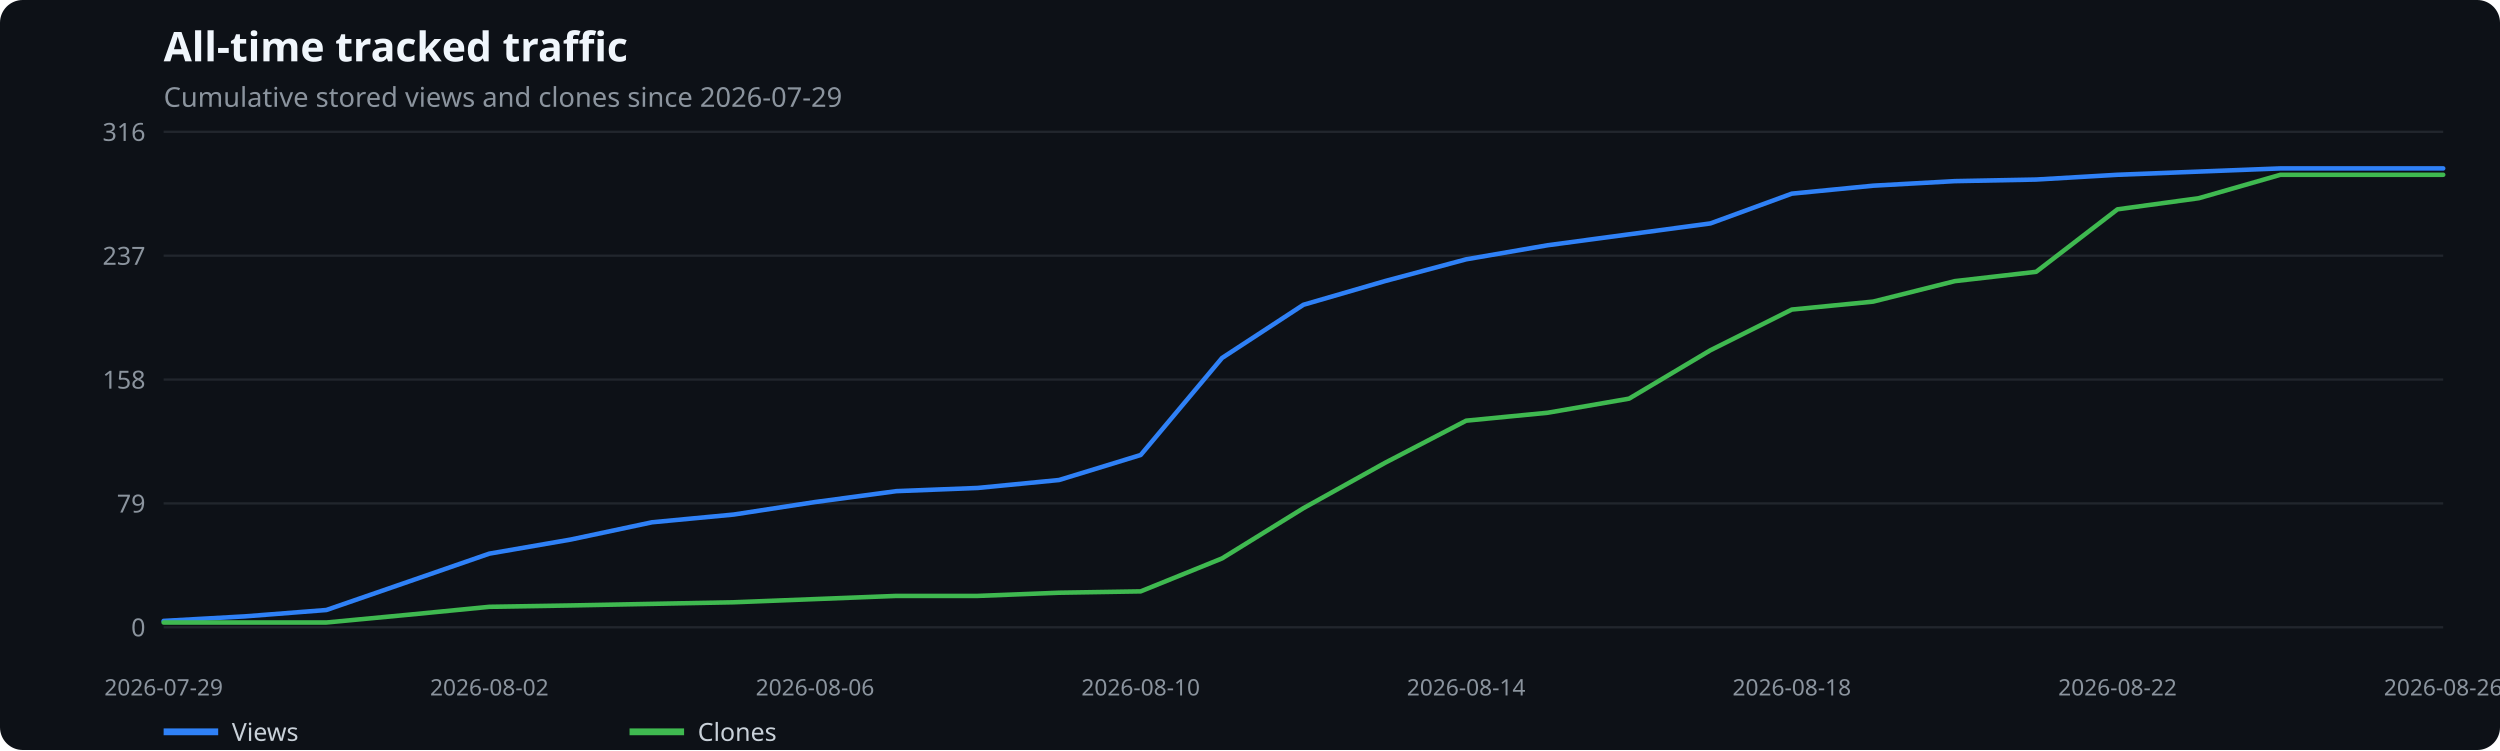
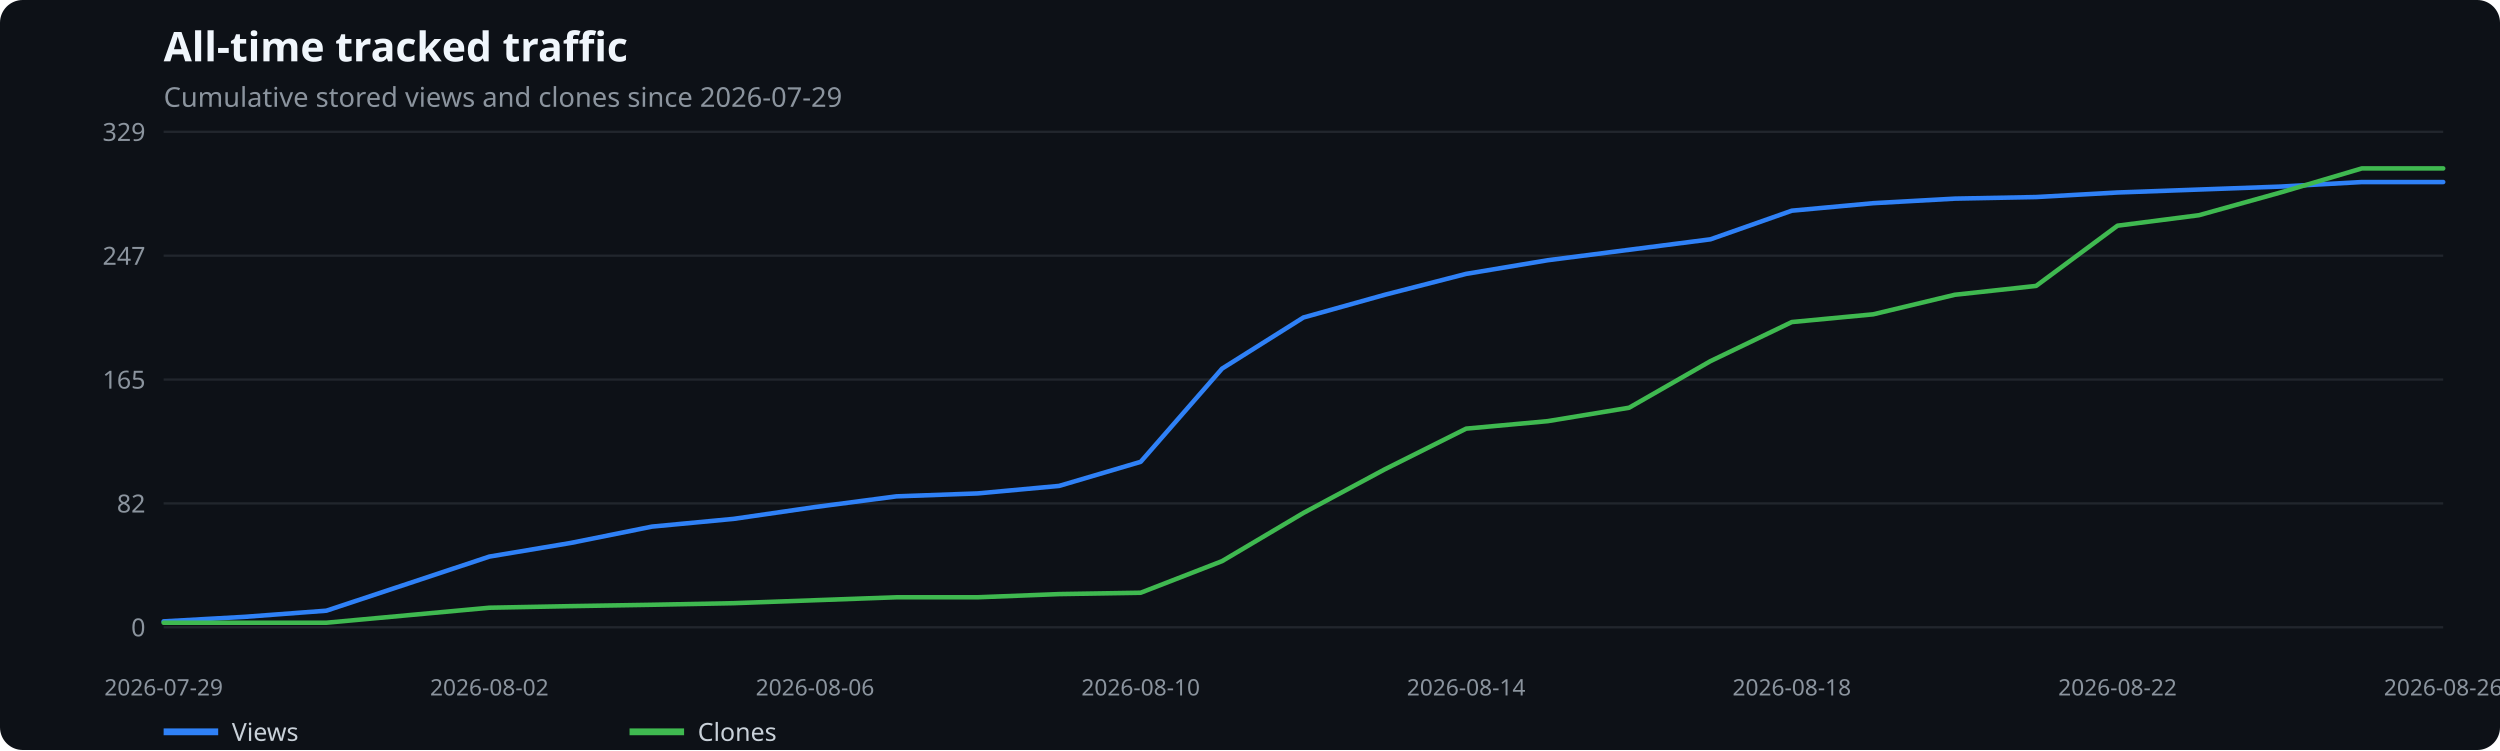
<svg xmlns="http://www.w3.org/2000/svg" width="1100" height="330" viewBox="0 0 1100 330" role="img" aria-label="All-time tracked traffic">
  <rect width="100%" height="100%" fill="#0d1117" rx="10" />
  <text x="72" y="27" fill="#f0f6fc" font-family="system-ui,sans-serif" font-size="18" font-weight="600">All-time tracked traffic</text>
  <text x="72" y="47" fill="#8b949e" font-family="system-ui,sans-serif" font-size="12">Cumulative stored views and clones since 2026-07-29</text>
  <line x1="72" x2="1075" y1="276.0" y2="276.0" stroke="#21262d" />
  <text x="64" y="280.0" text-anchor="end" fill="#8b949e" font-family="system-ui,sans-serif" font-size="11">0</text>
  <line x1="72" x2="1075" y1="221.5" y2="221.5" stroke="#21262d" />
-   <text x="64" y="225.5" text-anchor="end" fill="#8b949e" font-family="system-ui,sans-serif" font-size="11">79</text>
+   <text x="64" y="225.5" text-anchor="end" fill="#8b949e" font-family="system-ui,sans-serif" font-size="11">82</text>
  <line x1="72" x2="1075" y1="167.0" y2="167.0" stroke="#21262d" />
-   <text x="64" y="171.0" text-anchor="end" fill="#8b949e" font-family="system-ui,sans-serif" font-size="11">158</text>
+   <text x="64" y="171.0" text-anchor="end" fill="#8b949e" font-family="system-ui,sans-serif" font-size="11">165</text>
  <line x1="72" x2="1075" y1="112.5" y2="112.5" stroke="#21262d" />
-   <text x="64" y="116.5" text-anchor="end" fill="#8b949e" font-family="system-ui,sans-serif" font-size="11">237</text>
+   <text x="64" y="116.5" text-anchor="end" fill="#8b949e" font-family="system-ui,sans-serif" font-size="11">247</text>
  <line x1="72" x2="1075" y1="58.0" y2="58.0" stroke="#21262d" />
-   <text x="64" y="62.0" text-anchor="end" fill="#8b949e" font-family="system-ui,sans-serif" font-size="11">316</text>
+   <text x="64" y="62.0" text-anchor="end" fill="#8b949e" font-family="system-ui,sans-serif" font-size="11">329</text>
  <text x="72.0" y="306" text-anchor="middle" fill="#8b949e" font-family="system-ui,sans-serif" font-size="10">2026-07-29</text>
  <text x="215.3" y="306" text-anchor="middle" fill="#8b949e" font-family="system-ui,sans-serif" font-size="10">2026-08-02</text>
  <text x="358.6" y="306" text-anchor="middle" fill="#8b949e" font-family="system-ui,sans-serif" font-size="10">2026-08-06</text>
  <text x="501.9" y="306" text-anchor="middle" fill="#8b949e" font-family="system-ui,sans-serif" font-size="10">2026-08-10</text>
  <text x="645.1" y="306" text-anchor="middle" fill="#8b949e" font-family="system-ui,sans-serif" font-size="10">2026-08-14</text>
  <text x="788.4" y="306" text-anchor="middle" fill="#8b949e" font-family="system-ui,sans-serif" font-size="10">2026-08-18</text>
  <text x="931.7" y="306" text-anchor="middle" fill="#8b949e" font-family="system-ui,sans-serif" font-size="10">2026-08-22</text>
  <text x="1075.0" y="306" text-anchor="middle" fill="#8b949e" font-family="system-ui,sans-serif" font-size="10">2026-08-26</text>
-   <polyline points="72.0,273.2 107.8,271.2 143.6,268.4 179.5,256.0 215.3,243.6 251.1,237.4 286.9,229.8 322.8,226.4 358.6,220.9 394.4,216.1 430.2,214.7 466.0,211.2 501.9,200.2 537.7,157.5 573.5,134.1 609.3,123.7 645.1,114.1 681.0,107.9 716.8,103.1 752.6,98.3 788.4,85.2 824.2,81.7 860.1,79.7 895.9,79.0 931.7,76.9 967.5,75.5 1003.4,74.1 1039.2,74.1 1075.0,74.1" fill="none" stroke="#2f81f7" stroke-width="2" stroke-linecap="round" stroke-linejoin="round" />
+   <polyline points="72.0,273.4 107.8,271.4 143.6,268.7 179.5,256.8 215.3,244.9 251.1,238.9 286.9,231.7 322.8,228.3 358.6,223.1 394.4,218.4 430.2,217.1 466.0,213.8 501.9,203.2 537.7,162.2 573.5,139.7 609.3,129.7 645.1,120.5 681.0,114.5 716.8,109.9 752.6,105.3 788.4,92.7 824.2,89.4 860.1,87.4 895.9,86.7 931.7,84.7 967.5,83.4 1003.4,82.1 1039.2,80.1 1075.0,80.1" fill="none" stroke="#2f81f7" stroke-width="2" stroke-linecap="round" stroke-linejoin="round" />
  <line x1="72" x2="96" y1="322" y2="322" stroke="#2f81f7" stroke-width="3" />
  <text x="102" y="326" fill="#c9d1d9" font-family="system-ui,sans-serif" font-size="11">Views</text>
-   <polyline points="72.0,273.9 107.8,273.9 143.6,273.9 179.5,270.5 215.3,267.0 251.1,266.4 286.9,265.7 322.8,265.0 358.6,263.6 394.4,262.2 430.2,262.2 466.0,260.8 501.9,260.2 537.7,245.7 573.5,223.6 609.3,203.7 645.1,185.1 681.0,181.6 716.8,175.4 752.6,154.1 788.4,136.2 824.2,132.7 860.1,123.7 895.9,119.6 931.7,92.1 967.5,87.2 1003.4,76.9 1039.2,76.9 1075.0,76.9" fill="none" stroke="#3fb950" stroke-width="2" stroke-linecap="round" stroke-linejoin="round" />
+   <polyline points="72.0,274.0 107.8,274.0 143.6,274.0 179.5,270.7 215.3,267.4 251.1,266.7 286.9,266.1 322.8,265.4 358.6,264.1 394.4,262.8 430.2,262.8 466.0,261.4 501.9,260.8 537.7,246.9 573.5,225.7 609.3,206.5 645.1,188.6 681.0,185.3 716.8,179.4 752.6,158.9 788.4,141.7 824.2,138.3 860.1,129.7 895.9,125.8 931.7,99.3 967.5,94.7 1003.4,84.7 1039.2,74.1 1075.0,74.1" fill="none" stroke="#3fb950" stroke-width="2" stroke-linecap="round" stroke-linejoin="round" />
  <line x1="277" x2="301" y1="322" y2="322" stroke="#3fb950" stroke-width="3" />
  <text x="307" y="326" fill="#c9d1d9" font-family="system-ui,sans-serif" font-size="11">Clones</text>
</svg>
